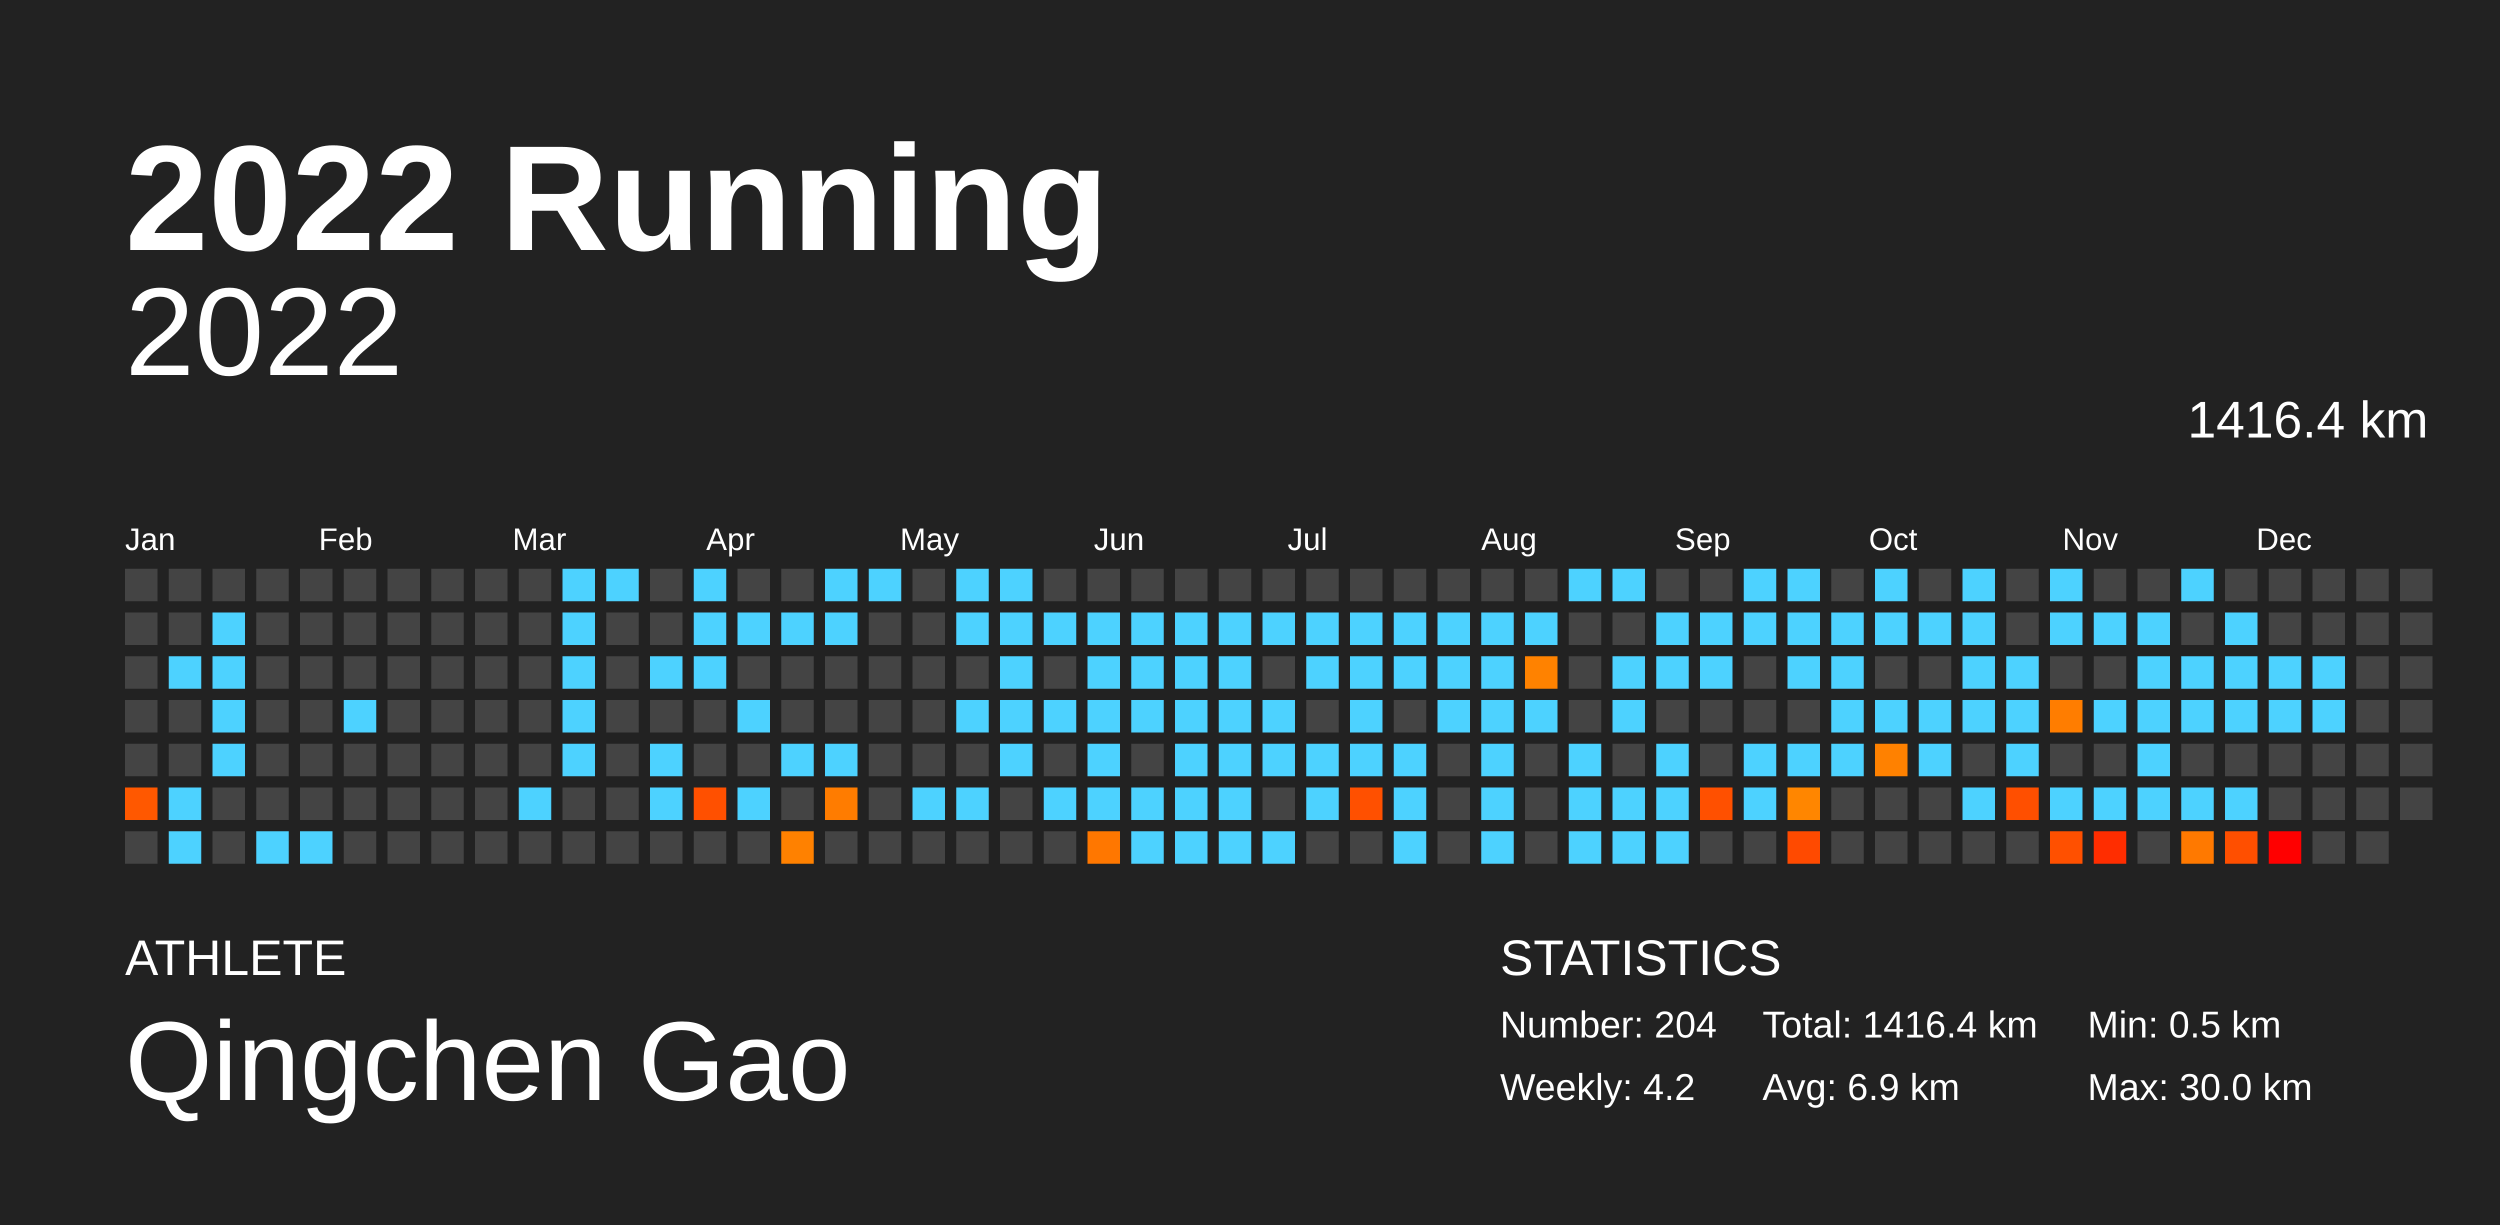
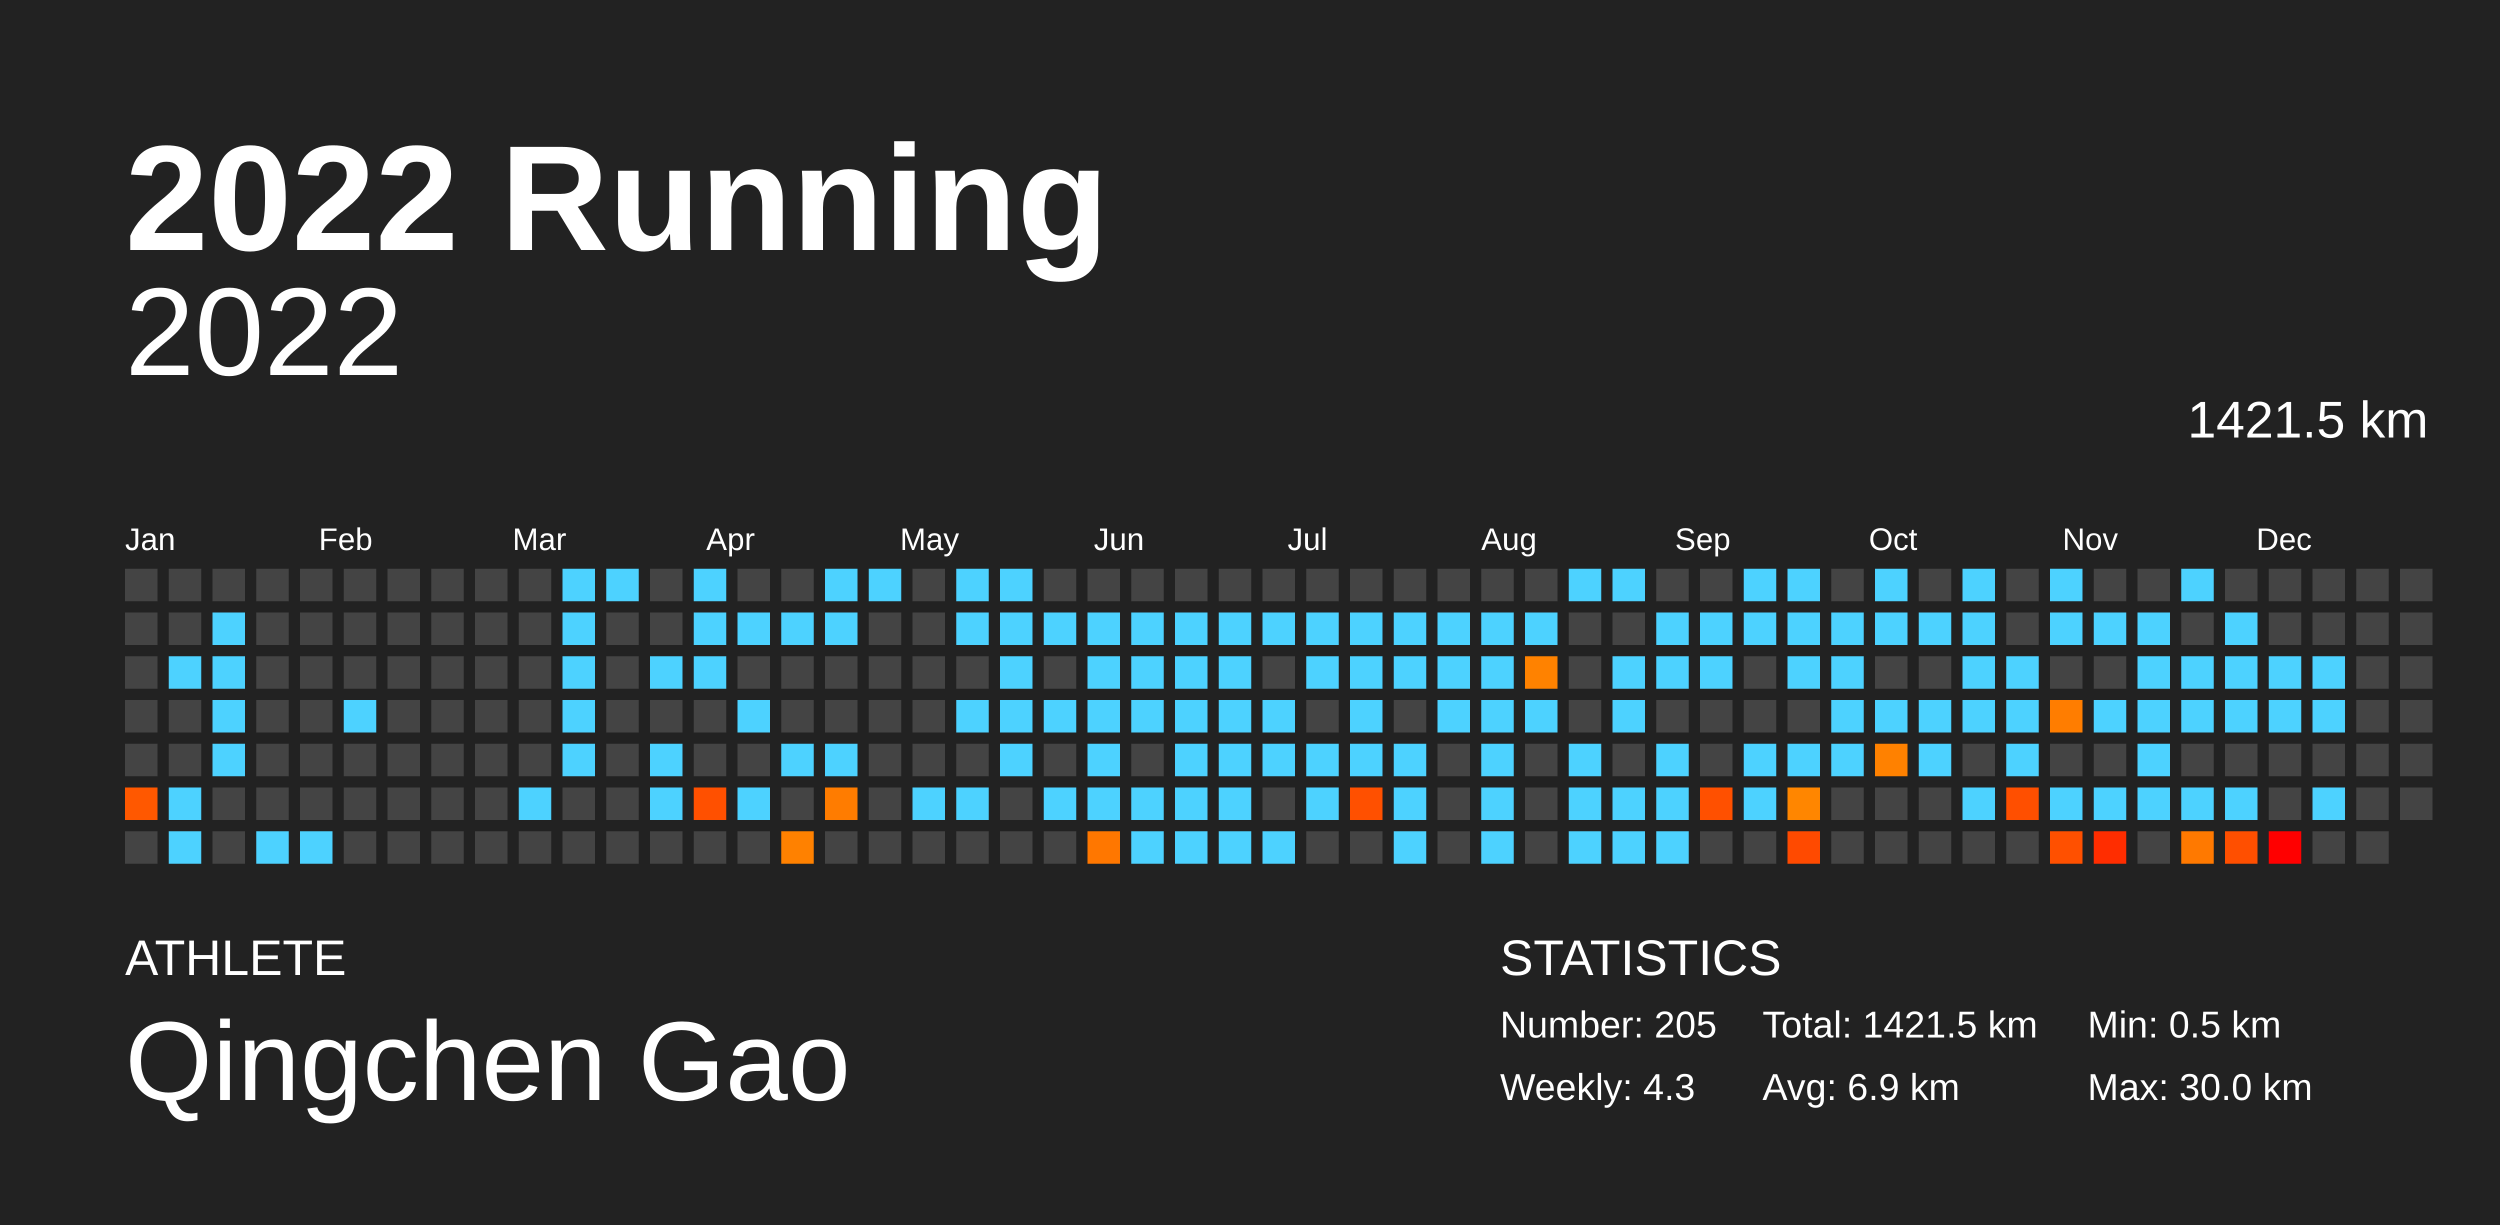
<svg xmlns="http://www.w3.org/2000/svg" baseProfile="full" height="98mm" version="1.1" viewBox="0,0,200,98" width="200mm">
  <defs />
  <rect fill="#222222" height="98" width="200" x="0" y="0" />
  <text fill="#FFFFFF" style="font-size:12px; font-family:Arial; font-weight:bold;" x="10" y="20">2022 Running</text>
  <text fill="#FFFFFF" style="font-size:4px; font-family:Arial" x="10" y="78">ATHLETE</text>
  <text fill="#FFFFFF" style="font-size:9px; font-family:Arial" x="10" y="88">Qingchen Gao</text>
  <text fill="#FFFFFF" style="font-size:4px; font-family:Arial" x="120" y="78">STATISTICS</text>
-   <text fill="#FFFFFF" style="font-size:3px; font-family:Arial" x="120" y="83">Number: 204</text>
-   <text fill="#FFFFFF" style="font-size:3px; font-family:Arial" x="120" y="88">Weekly: 4.2</text>
-   <text fill="#FFFFFF" style="font-size:3px; font-family:Arial" x="141" y="83">Total: 1416.4 km</text>
+   <text fill="#FFFFFF" style="font-size:3px; font-family:Arial" x="120" y="83">Number: 205</text>
+   <text fill="#FFFFFF" style="font-size:3px; font-family:Arial" x="120" y="88">Weekly: 4.3</text>
+   <text fill="#FFFFFF" style="font-size:3px; font-family:Arial" x="141" y="83">Total: 1421.5 km</text>
  <text fill="#FFFFFF" style="font-size:3px; font-family:Arial" x="141" y="88">Avg: 6.9 km</text>
  <text fill="#FFFFFF" style="font-size:3px; font-family:Arial" x="167" y="83">Min: 0.5 km</text>
  <text fill="#FFFFFF" style="font-size:3px; font-family:Arial" x="167" y="88">Max: 30.0 km</text>
  <text alignment-baseline="hanging" fill="#FFFFFF" style="font-size:10.0px; font-family:Arial;" x="10" y="30">2022</text>
-   <text alignment-baseline="hanging" fill="#FFFFFF" style="font-size:4.125px; font-family:Arial;" x="175" y="35">1416.4 km</text>
+   <text alignment-baseline="hanging" fill="#FFFFFF" style="font-size:4.125px; font-family:Arial;" x="175" y="35">1421.5 km</text>
  <text fill="#FFFFFF" style="font-size:2.5px; font-family:Arial" x="10.0" y="44">Jan</text>
  <text fill="#FFFFFF" style="font-size:2.5px; font-family:Arial" x="25.5" y="44">Feb</text>
  <text fill="#FFFFFF" style="font-size:2.5px; font-family:Arial" x="41.0" y="44">Mar</text>
  <text fill="#FFFFFF" style="font-size:2.5px; font-family:Arial" x="56.5" y="44">Apr</text>
  <text fill="#FFFFFF" style="font-size:2.5px; font-family:Arial" x="72.0" y="44">May</text>
  <text fill="#FFFFFF" style="font-size:2.5px; font-family:Arial" x="87.5" y="44">Jun</text>
  <text fill="#FFFFFF" style="font-size:2.5px; font-family:Arial" x="103.0" y="44">Jul</text>
  <text fill="#FFFFFF" style="font-size:2.5px; font-family:Arial" x="118.5" y="44">Aug</text>
  <text fill="#FFFFFF" style="font-size:2.5px; font-family:Arial" x="134.0" y="44">Sep</text>
  <text fill="#FFFFFF" style="font-size:2.5px; font-family:Arial" x="149.5" y="44">Oct</text>
  <text fill="#FFFFFF" style="font-size:2.5px; font-family:Arial" x="165.0" y="44">Nov</text>
  <text fill="#FFFFFF" style="font-size:2.5px; font-family:Arial" x="180.5" y="44">Dec</text>
  <rect fill="#444444" height="2.6" width="2.6" x="10.0" y="45.5" />
  <rect fill="#444444" height="2.6" width="2.6" x="10.0" y="49.0" />
  <rect fill="#444444" height="2.6" width="2.6" x="10.0" y="52.5" />
  <rect fill="#444444" height="2.6" width="2.6" x="10.0" y="56.0" />
  <rect fill="#444444" height="2.6" width="2.6" x="10.0" y="59.5" />
  <rect fill="#ff5800" height="2.6" width="2.6" x="10.0" y="63.0" />
  <rect fill="#444444" height="2.6" width="2.6" x="10.0" y="66.5" />
  <rect fill="#444444" height="2.6" width="2.6" x="13.5" y="45.5" />
  <rect fill="#444444" height="2.6" width="2.6" x="13.5" y="49.0" />
  <rect fill="#4dd2ff" height="2.6" width="2.6" x="13.5" y="52.5" />
  <rect fill="#444444" height="2.6" width="2.6" x="13.5" y="56.0" />
  <rect fill="#444444" height="2.6" width="2.6" x="13.5" y="59.5" />
  <rect fill="#4dd2ff" height="2.6" width="2.6" x="13.5" y="63.0" />
  <rect fill="#4dd2ff" height="2.6" width="2.6" x="13.5" y="66.5" />
  <rect fill="#444444" height="2.6" width="2.6" x="17.0" y="45.5" />
  <rect fill="#4dd2ff" height="2.6" width="2.6" x="17.0" y="49.0" />
  <rect fill="#4dd2ff" height="2.6" width="2.6" x="17.0" y="52.5" />
  <rect fill="#4dd2ff" height="2.6" width="2.6" x="17.0" y="56.0" />
  <rect fill="#4dd2ff" height="2.6" width="2.6" x="17.0" y="59.5" />
  <rect fill="#444444" height="2.6" width="2.6" x="17.0" y="63.0" />
  <rect fill="#444444" height="2.6" width="2.6" x="17.0" y="66.5" />
  <rect fill="#444444" height="2.6" width="2.6" x="20.5" y="45.5" />
  <rect fill="#444444" height="2.6" width="2.6" x="20.5" y="49.0" />
  <rect fill="#444444" height="2.6" width="2.6" x="20.5" y="52.5" />
  <rect fill="#444444" height="2.6" width="2.6" x="20.5" y="56.0" />
  <rect fill="#444444" height="2.6" width="2.6" x="20.5" y="59.5" />
  <rect fill="#444444" height="2.6" width="2.6" x="20.5" y="63.0" />
  <rect fill="#4dd2ff" height="2.6" width="2.6" x="20.5" y="66.5" />
  <rect fill="#444444" height="2.6" width="2.6" x="24.0" y="45.5" />
  <rect fill="#444444" height="2.6" width="2.6" x="24.0" y="49.0" />
  <rect fill="#444444" height="2.6" width="2.6" x="24.0" y="52.5" />
  <rect fill="#444444" height="2.6" width="2.6" x="24.0" y="56.0" />
  <rect fill="#444444" height="2.6" width="2.6" x="24.0" y="59.5" />
  <rect fill="#444444" height="2.6" width="2.6" x="24.0" y="63.0" />
  <rect fill="#4dd2ff" height="2.6" width="2.6" x="24.0" y="66.5" />
  <rect fill="#444444" height="2.6" width="2.6" x="27.5" y="45.5" />
  <rect fill="#444444" height="2.6" width="2.6" x="27.5" y="49.0" />
  <rect fill="#444444" height="2.6" width="2.6" x="27.5" y="52.5" />
  <rect fill="#4dd2ff" height="2.6" width="2.6" x="27.5" y="56.0" />
  <rect fill="#444444" height="2.6" width="2.6" x="27.5" y="59.5" />
  <rect fill="#444444" height="2.6" width="2.6" x="27.5" y="63.0" />
  <rect fill="#444444" height="2.6" width="2.6" x="27.5" y="66.5" />
  <rect fill="#444444" height="2.6" width="2.6" x="31.0" y="45.5" />
  <rect fill="#444444" height="2.6" width="2.6" x="31.0" y="49.0" />
  <rect fill="#444444" height="2.6" width="2.6" x="31.0" y="52.5" />
  <rect fill="#444444" height="2.6" width="2.6" x="31.0" y="56.0" />
  <rect fill="#444444" height="2.6" width="2.6" x="31.0" y="59.5" />
  <rect fill="#444444" height="2.6" width="2.6" x="31.0" y="63.0" />
  <rect fill="#444444" height="2.6" width="2.6" x="31.0" y="66.5" />
  <rect fill="#444444" height="2.6" width="2.6" x="34.5" y="45.5" />
  <rect fill="#444444" height="2.6" width="2.6" x="34.5" y="49.0" />
  <rect fill="#444444" height="2.6" width="2.6" x="34.5" y="52.5" />
  <rect fill="#444444" height="2.6" width="2.6" x="34.5" y="56.0" />
  <rect fill="#444444" height="2.6" width="2.6" x="34.5" y="59.5" />
  <rect fill="#444444" height="2.6" width="2.6" x="34.5" y="63.0" />
  <rect fill="#444444" height="2.6" width="2.6" x="34.5" y="66.5" />
  <rect fill="#444444" height="2.6" width="2.6" x="38.0" y="45.5" />
  <rect fill="#444444" height="2.6" width="2.6" x="38.0" y="49.0" />
  <rect fill="#444444" height="2.6" width="2.6" x="38.0" y="52.5" />
  <rect fill="#444444" height="2.6" width="2.6" x="38.0" y="56.0" />
  <rect fill="#444444" height="2.6" width="2.6" x="38.0" y="59.5" />
  <rect fill="#444444" height="2.6" width="2.6" x="38.0" y="63.0" />
  <rect fill="#444444" height="2.6" width="2.6" x="38.0" y="66.5" />
  <rect fill="#444444" height="2.6" width="2.6" x="41.5" y="45.5" />
  <rect fill="#444444" height="2.6" width="2.6" x="41.5" y="49.0" />
  <rect fill="#444444" height="2.6" width="2.6" x="41.5" y="52.5" />
  <rect fill="#444444" height="2.6" width="2.6" x="41.5" y="56.0" />
  <rect fill="#444444" height="2.6" width="2.6" x="41.5" y="59.5" />
  <rect fill="#4dd2ff" height="2.6" width="2.6" x="41.5" y="63.0" />
  <rect fill="#444444" height="2.6" width="2.6" x="41.5" y="66.5" />
  <rect fill="#4dd2ff" height="2.6" width="2.6" x="45.0" y="45.5" />
  <rect fill="#4dd2ff" height="2.6" width="2.6" x="45.0" y="49.0" />
  <rect fill="#4dd2ff" height="2.6" width="2.6" x="45.0" y="52.5" />
  <rect fill="#4dd2ff" height="2.6" width="2.6" x="45.0" y="56.0" />
  <rect fill="#4dd2ff" height="2.6" width="2.6" x="45.0" y="59.5" />
  <rect fill="#444444" height="2.6" width="2.6" x="45.0" y="63.0" />
  <rect fill="#444444" height="2.6" width="2.6" x="45.0" y="66.5" />
  <rect fill="#4dd2ff" height="2.6" width="2.6" x="48.5" y="45.5" />
  <rect fill="#444444" height="2.6" width="2.6" x="48.5" y="49.0" />
  <rect fill="#444444" height="2.6" width="2.6" x="48.5" y="52.5" />
  <rect fill="#444444" height="2.6" width="2.6" x="48.5" y="56.0" />
  <rect fill="#444444" height="2.6" width="2.6" x="48.5" y="59.5" />
  <rect fill="#444444" height="2.6" width="2.6" x="48.5" y="63.0" />
  <rect fill="#444444" height="2.6" width="2.6" x="48.5" y="66.5" />
  <rect fill="#444444" height="2.6" width="2.6" x="52.0" y="45.5" />
  <rect fill="#444444" height="2.6" width="2.6" x="52.0" y="49.0" />
  <rect fill="#4dd2ff" height="2.6" width="2.6" x="52.0" y="52.5" />
  <rect fill="#444444" height="2.6" width="2.6" x="52.0" y="56.0" />
  <rect fill="#4dd2ff" height="2.6" width="2.6" x="52.0" y="59.5" />
  <rect fill="#4dd2ff" height="2.6" width="2.6" x="52.0" y="63.0" />
  <rect fill="#444444" height="2.6" width="2.6" x="52.0" y="66.5" />
  <rect fill="#4dd2ff" height="2.6" width="2.6" x="55.5" y="45.5" />
  <rect fill="#4dd2ff" height="2.6" width="2.6" x="55.5" y="49.0" />
  <rect fill="#4dd2ff" height="2.6" width="2.6" x="55.5" y="52.5" />
  <rect fill="#444444" height="2.6" width="2.6" x="55.5" y="56.0" />
  <rect fill="#444444" height="2.6" width="2.6" x="55.5" y="59.5" />
  <rect fill="#ff5000" height="2.6" width="2.6" x="55.5" y="63.0" />
  <rect fill="#444444" height="2.6" width="2.6" x="55.5" y="66.5" />
  <rect fill="#444444" height="2.6" width="2.6" x="59.0" y="45.5" />
  <rect fill="#4dd2ff" height="2.6" width="2.6" x="59.0" y="49.0" />
  <rect fill="#444444" height="2.6" width="2.6" x="59.0" y="52.5" />
  <rect fill="#4dd2ff" height="2.6" width="2.6" x="59.0" y="56.0" />
  <rect fill="#444444" height="2.6" width="2.6" x="59.0" y="59.5" />
  <rect fill="#4dd2ff" height="2.6" width="2.6" x="59.0" y="63.0" />
  <rect fill="#444444" height="2.6" width="2.6" x="59.0" y="66.5" />
  <rect fill="#444444" height="2.6" width="2.6" x="62.5" y="45.5" />
  <rect fill="#4dd2ff" height="2.6" width="2.6" x="62.5" y="49.0" />
  <rect fill="#444444" height="2.6" width="2.6" x="62.5" y="52.5" />
  <rect fill="#444444" height="2.6" width="2.6" x="62.5" y="56.0" />
  <rect fill="#4dd2ff" height="2.6" width="2.6" x="62.5" y="59.5" />
  <rect fill="#444444" height="2.6" width="2.6" x="62.5" y="63.0" />
  <rect fill="#ff8100" height="2.6" width="2.6" x="62.5" y="66.5" />
  <rect fill="#4dd2ff" height="2.6" width="2.6" x="66.0" y="45.5" />
  <rect fill="#4dd2ff" height="2.6" width="2.6" x="66.0" y="49.0" />
  <rect fill="#444444" height="2.6" width="2.6" x="66.0" y="52.5" />
  <rect fill="#444444" height="2.6" width="2.6" x="66.0" y="56.0" />
  <rect fill="#4dd2ff" height="2.6" width="2.6" x="66.0" y="59.5" />
  <rect fill="#ff7c00" height="2.6" width="2.6" x="66.0" y="63.0" />
  <rect fill="#444444" height="2.6" width="2.6" x="66.0" y="66.5" />
  <rect fill="#4dd2ff" height="2.6" width="2.6" x="69.5" y="45.5" />
  <rect fill="#444444" height="2.6" width="2.6" x="69.5" y="49.0" />
  <rect fill="#444444" height="2.6" width="2.6" x="69.5" y="52.5" />
  <rect fill="#444444" height="2.6" width="2.6" x="69.5" y="56.0" />
  <rect fill="#444444" height="2.6" width="2.6" x="69.5" y="59.5" />
  <rect fill="#444444" height="2.6" width="2.6" x="69.5" y="63.0" />
  <rect fill="#444444" height="2.6" width="2.6" x="69.5" y="66.5" />
  <rect fill="#444444" height="2.6" width="2.6" x="73.0" y="45.5" />
  <rect fill="#444444" height="2.6" width="2.6" x="73.0" y="49.0" />
  <rect fill="#444444" height="2.6" width="2.6" x="73.0" y="52.5" />
  <rect fill="#444444" height="2.6" width="2.6" x="73.0" y="56.0" />
  <rect fill="#444444" height="2.6" width="2.6" x="73.0" y="59.5" />
  <rect fill="#4dd2ff" height="2.6" width="2.6" x="73.0" y="63.0" />
  <rect fill="#444444" height="2.6" width="2.6" x="73.0" y="66.5" />
  <rect fill="#4dd2ff" height="2.6" width="2.6" x="76.5" y="45.5" />
  <rect fill="#4dd2ff" height="2.6" width="2.6" x="76.5" y="49.0" />
  <rect fill="#444444" height="2.6" width="2.6" x="76.5" y="52.5" />
  <rect fill="#4dd2ff" height="2.6" width="2.6" x="76.5" y="56.0" />
  <rect fill="#444444" height="2.6" width="2.6" x="76.5" y="59.5" />
  <rect fill="#4dd2ff" height="2.6" width="2.6" x="76.5" y="63.0" />
  <rect fill="#444444" height="2.6" width="2.6" x="76.5" y="66.5" />
  <rect fill="#4dd2ff" height="2.6" width="2.6" x="80.0" y="45.5" />
  <rect fill="#4dd2ff" height="2.6" width="2.6" x="80.0" y="49.0" />
  <rect fill="#4dd2ff" height="2.6" width="2.6" x="80.0" y="52.5" />
  <rect fill="#4dd2ff" height="2.6" width="2.6" x="80.0" y="56.0" />
  <rect fill="#4dd2ff" height="2.6" width="2.6" x="80.0" y="59.5" />
  <rect fill="#444444" height="2.6" width="2.6" x="80.0" y="63.0" />
  <rect fill="#444444" height="2.6" width="2.6" x="80.0" y="66.5" />
  <rect fill="#444444" height="2.6" width="2.6" x="83.5" y="45.5" />
  <rect fill="#4dd2ff" height="2.6" width="2.6" x="83.5" y="49.0" />
  <rect fill="#444444" height="2.6" width="2.6" x="83.5" y="52.5" />
  <rect fill="#4dd2ff" height="2.6" width="2.6" x="83.5" y="56.0" />
  <rect fill="#444444" height="2.6" width="2.6" x="83.5" y="59.5" />
  <rect fill="#4dd2ff" height="2.6" width="2.6" x="83.5" y="63.0" />
  <rect fill="#444444" height="2.6" width="2.6" x="83.5" y="66.5" />
  <rect fill="#444444" height="2.6" width="2.6" x="87.0" y="45.5" />
  <rect fill="#4dd2ff" height="2.6" width="2.6" x="87.0" y="49.0" />
  <rect fill="#4dd2ff" height="2.6" width="2.6" x="87.0" y="52.5" />
  <rect fill="#4dd2ff" height="2.6" width="2.6" x="87.0" y="56.0" />
  <rect fill="#4dd2ff" height="2.6" width="2.6" x="87.0" y="59.5" />
  <rect fill="#4dd2ff" height="2.6" width="2.6" x="87.0" y="63.0" />
  <rect fill="#ff7700" height="2.6" width="2.6" x="87.0" y="66.5" />
  <rect fill="#444444" height="2.6" width="2.6" x="90.5" y="45.5" />
  <rect fill="#4dd2ff" height="2.6" width="2.6" x="90.5" y="49.0" />
  <rect fill="#4dd2ff" height="2.6" width="2.6" x="90.5" y="52.5" />
  <rect fill="#4dd2ff" height="2.6" width="2.6" x="90.5" y="56.0" />
  <rect fill="#444444" height="2.6" width="2.6" x="90.5" y="59.5" />
  <rect fill="#4dd2ff" height="2.6" width="2.6" x="90.5" y="63.0" />
  <rect fill="#4dd2ff" height="2.6" width="2.6" x="90.5" y="66.5" />
  <rect fill="#444444" height="2.6" width="2.6" x="94.0" y="45.5" />
  <rect fill="#4dd2ff" height="2.6" width="2.6" x="94.0" y="49.0" />
  <rect fill="#4dd2ff" height="2.6" width="2.6" x="94.0" y="52.5" />
  <rect fill="#4dd2ff" height="2.6" width="2.6" x="94.0" y="56.0" />
  <rect fill="#4dd2ff" height="2.6" width="2.6" x="94.0" y="59.5" />
  <rect fill="#4dd2ff" height="2.6" width="2.6" x="94.0" y="63.0" />
  <rect fill="#4dd2ff" height="2.6" width="2.6" x="94.0" y="66.5" />
  <rect fill="#444444" height="2.6" width="2.6" x="97.5" y="45.5" />
  <rect fill="#4dd2ff" height="2.6" width="2.6" x="97.5" y="49.0" />
  <rect fill="#4dd2ff" height="2.6" width="2.6" x="97.5" y="52.5" />
  <rect fill="#4dd2ff" height="2.6" width="2.6" x="97.5" y="56.0" />
  <rect fill="#4dd2ff" height="2.6" width="2.6" x="97.5" y="59.5" />
  <rect fill="#4dd2ff" height="2.6" width="2.6" x="97.5" y="63.0" />
  <rect fill="#4dd2ff" height="2.6" width="2.6" x="97.5" y="66.5" />
  <rect fill="#444444" height="2.6" width="2.6" x="101.0" y="45.5" />
  <rect fill="#4dd2ff" height="2.6" width="2.6" x="101.0" y="49.0" />
  <rect fill="#444444" height="2.6" width="2.6" x="101.0" y="52.5" />
  <rect fill="#4dd2ff" height="2.6" width="2.6" x="101.0" y="56.0" />
  <rect fill="#4dd2ff" height="2.6" width="2.6" x="101.0" y="59.5" />
  <rect fill="#444444" height="2.6" width="2.6" x="101.0" y="63.0" />
  <rect fill="#4dd2ff" height="2.6" width="2.6" x="101.0" y="66.5" />
  <rect fill="#444444" height="2.6" width="2.6" x="104.5" y="45.5" />
  <rect fill="#4dd2ff" height="2.6" width="2.6" x="104.5" y="49.0" />
  <rect fill="#4dd2ff" height="2.6" width="2.6" x="104.5" y="52.5" />
  <rect fill="#444444" height="2.6" width="2.6" x="104.5" y="56.0" />
  <rect fill="#4dd2ff" height="2.6" width="2.6" x="104.5" y="59.5" />
  <rect fill="#4dd2ff" height="2.6" width="2.6" x="104.5" y="63.0" />
  <rect fill="#444444" height="2.6" width="2.6" x="104.5" y="66.5" />
  <rect fill="#444444" height="2.6" width="2.6" x="108.0" y="45.5" />
  <rect fill="#4dd2ff" height="2.6" width="2.6" x="108.0" y="49.0" />
  <rect fill="#4dd2ff" height="2.6" width="2.6" x="108.0" y="52.5" />
  <rect fill="#4dd2ff" height="2.6" width="2.6" x="108.0" y="56.0" />
  <rect fill="#4dd2ff" height="2.6" width="2.6" x="108.0" y="59.5" />
  <rect fill="#ff5000" height="2.6" width="2.6" x="108.0" y="63.0" />
  <rect fill="#444444" height="2.6" width="2.6" x="108.0" y="66.5" />
  <rect fill="#444444" height="2.6" width="2.6" x="111.5" y="45.5" />
  <rect fill="#4dd2ff" height="2.6" width="2.6" x="111.5" y="49.0" />
  <rect fill="#4dd2ff" height="2.6" width="2.6" x="111.5" y="52.5" />
  <rect fill="#444444" height="2.6" width="2.6" x="111.5" y="56.0" />
  <rect fill="#4dd2ff" height="2.6" width="2.6" x="111.5" y="59.5" />
  <rect fill="#4dd2ff" height="2.6" width="2.6" x="111.5" y="63.0" />
  <rect fill="#4dd2ff" height="2.6" width="2.6" x="111.5" y="66.5" />
  <rect fill="#444444" height="2.6" width="2.6" x="115.0" y="45.5" />
  <rect fill="#4dd2ff" height="2.6" width="2.6" x="115.0" y="49.0" />
  <rect fill="#4dd2ff" height="2.6" width="2.6" x="115.0" y="52.5" />
  <rect fill="#4dd2ff" height="2.6" width="2.6" x="115.0" y="56.0" />
  <rect fill="#444444" height="2.6" width="2.6" x="115.0" y="59.5" />
  <rect fill="#444444" height="2.6" width="2.6" x="115.0" y="63.0" />
  <rect fill="#444444" height="2.6" width="2.6" x="115.0" y="66.5" />
  <rect fill="#444444" height="2.6" width="2.6" x="118.5" y="45.5" />
  <rect fill="#4dd2ff" height="2.6" width="2.6" x="118.5" y="49.0" />
  <rect fill="#4dd2ff" height="2.6" width="2.6" x="118.5" y="52.5" />
  <rect fill="#4dd2ff" height="2.6" width="2.6" x="118.5" y="56.0" />
  <rect fill="#4dd2ff" height="2.6" width="2.6" x="118.5" y="59.5" />
  <rect fill="#4dd2ff" height="2.6" width="2.6" x="118.5" y="63.0" />
  <rect fill="#4dd2ff" height="2.6" width="2.6" x="118.5" y="66.5" />
  <rect fill="#444444" height="2.6" width="2.6" x="122.0" y="45.5" />
  <rect fill="#4dd2ff" height="2.6" width="2.6" x="122.0" y="49.0" />
  <rect fill="#ff8200" height="2.6" width="2.6" x="122.0" y="52.5" />
  <rect fill="#4dd2ff" height="2.6" width="2.6" x="122.0" y="56.0" />
  <rect fill="#444444" height="2.6" width="2.6" x="122.0" y="59.5" />
  <rect fill="#444444" height="2.6" width="2.6" x="122.0" y="63.0" />
  <rect fill="#444444" height="2.6" width="2.6" x="122.0" y="66.5" />
  <rect fill="#4dd2ff" height="2.6" width="2.6" x="125.5" y="45.5" />
  <rect fill="#444444" height="2.6" width="2.6" x="125.5" y="49.0" />
  <rect fill="#444444" height="2.6" width="2.6" x="125.5" y="52.5" />
  <rect fill="#444444" height="2.6" width="2.6" x="125.5" y="56.0" />
  <rect fill="#4dd2ff" height="2.6" width="2.6" x="125.5" y="59.5" />
  <rect fill="#4dd2ff" height="2.6" width="2.6" x="125.5" y="63.0" />
  <rect fill="#4dd2ff" height="2.6" width="2.6" x="125.5" y="66.5" />
  <rect fill="#4dd2ff" height="2.6" width="2.6" x="129.0" y="45.5" />
  <rect fill="#444444" height="2.6" width="2.6" x="129.0" y="49.0" />
  <rect fill="#4dd2ff" height="2.6" width="2.6" x="129.0" y="52.5" />
  <rect fill="#4dd2ff" height="2.6" width="2.6" x="129.0" y="56.0" />
  <rect fill="#444444" height="2.6" width="2.6" x="129.0" y="59.5" />
  <rect fill="#4dd2ff" height="2.6" width="2.6" x="129.0" y="63.0" />
  <rect fill="#4dd2ff" height="2.6" width="2.6" x="129.0" y="66.5" />
  <rect fill="#444444" height="2.6" width="2.6" x="132.5" y="45.5" />
  <rect fill="#4dd2ff" height="2.6" width="2.6" x="132.5" y="49.0" />
  <rect fill="#4dd2ff" height="2.6" width="2.6" x="132.5" y="52.5" />
  <rect fill="#444444" height="2.6" width="2.6" x="132.5" y="56.0" />
  <rect fill="#4dd2ff" height="2.6" width="2.6" x="132.5" y="59.5" />
  <rect fill="#4dd2ff" height="2.6" width="2.6" x="132.5" y="63.0" />
  <rect fill="#4dd2ff" height="2.6" width="2.6" x="132.5" y="66.5" />
  <rect fill="#444444" height="2.6" width="2.6" x="136.0" y="45.5" />
  <rect fill="#4dd2ff" height="2.6" width="2.6" x="136.0" y="49.0" />
  <rect fill="#4dd2ff" height="2.6" width="2.6" x="136.0" y="52.5" />
  <rect fill="#444444" height="2.6" width="2.6" x="136.0" y="56.0" />
  <rect fill="#444444" height="2.6" width="2.6" x="136.0" y="59.5" />
  <rect fill="#ff5000" height="2.6" width="2.6" x="136.0" y="63.0" />
  <rect fill="#444444" height="2.6" width="2.6" x="136.0" y="66.5" />
  <rect fill="#4dd2ff" height="2.6" width="2.6" x="139.5" y="45.5" />
  <rect fill="#4dd2ff" height="2.6" width="2.6" x="139.5" y="49.0" />
  <rect fill="#444444" height="2.6" width="2.6" x="139.5" y="52.5" />
  <rect fill="#444444" height="2.6" width="2.6" x="139.5" y="56.0" />
  <rect fill="#4dd2ff" height="2.6" width="2.6" x="139.5" y="59.5" />
  <rect fill="#4dd2ff" height="2.6" width="2.6" x="139.5" y="63.0" />
  <rect fill="#444444" height="2.6" width="2.6" x="139.5" y="66.5" />
  <rect fill="#4dd2ff" height="2.6" width="2.6" x="143.0" y="45.5" />
  <rect fill="#4dd2ff" height="2.6" width="2.6" x="143.0" y="49.0" />
  <rect fill="#4dd2ff" height="2.6" width="2.6" x="143.0" y="52.5" />
  <rect fill="#444444" height="2.6" width="2.6" x="143.0" y="56.0" />
  <rect fill="#4dd2ff" height="2.6" width="2.6" x="143.0" y="59.5" />
  <rect fill="#ff8600" height="2.6" width="2.6" x="143.0" y="63.0" />
  <rect fill="#ff4a00" height="2.6" width="2.6" x="143.0" y="66.5" />
  <rect fill="#444444" height="2.6" width="2.6" x="146.5" y="45.5" />
  <rect fill="#4dd2ff" height="2.6" width="2.6" x="146.5" y="49.0" />
  <rect fill="#4dd2ff" height="2.6" width="2.6" x="146.5" y="52.5" />
  <rect fill="#4dd2ff" height="2.6" width="2.6" x="146.5" y="56.0" />
  <rect fill="#4dd2ff" height="2.6" width="2.6" x="146.5" y="59.5" />
  <rect fill="#444444" height="2.6" width="2.6" x="146.5" y="63.0" />
  <rect fill="#444444" height="2.6" width="2.6" x="146.5" y="66.5" />
  <rect fill="#4dd2ff" height="2.6" width="2.6" x="150.0" y="45.5" />
  <rect fill="#4dd2ff" height="2.6" width="2.6" x="150.0" y="49.0" />
  <rect fill="#444444" height="2.6" width="2.6" x="150.0" y="52.5" />
  <rect fill="#4dd2ff" height="2.6" width="2.6" x="150.0" y="56.0" />
  <rect fill="#ff8100" height="2.6" width="2.6" x="150.0" y="59.5" />
  <rect fill="#444444" height="2.6" width="2.6" x="150.0" y="63.0" />
  <rect fill="#444444" height="2.6" width="2.6" x="150.0" y="66.5" />
  <rect fill="#444444" height="2.6" width="2.6" x="153.5" y="45.5" />
  <rect fill="#4dd2ff" height="2.6" width="2.6" x="153.5" y="49.0" />
  <rect fill="#444444" height="2.6" width="2.6" x="153.5" y="52.5" />
  <rect fill="#4dd2ff" height="2.6" width="2.6" x="153.5" y="56.0" />
  <rect fill="#4dd2ff" height="2.6" width="2.6" x="153.5" y="59.5" />
  <rect fill="#444444" height="2.6" width="2.6" x="153.5" y="63.0" />
  <rect fill="#444444" height="2.6" width="2.6" x="153.5" y="66.5" />
  <rect fill="#4dd2ff" height="2.6" width="2.6" x="157.0" y="45.5" />
  <rect fill="#4dd2ff" height="2.6" width="2.6" x="157.0" y="49.0" />
  <rect fill="#4dd2ff" height="2.6" width="2.6" x="157.0" y="52.5" />
  <rect fill="#4dd2ff" height="2.6" width="2.6" x="157.0" y="56.0" />
  <rect fill="#444444" height="2.6" width="2.6" x="157.0" y="59.5" />
  <rect fill="#4dd2ff" height="2.6" width="2.6" x="157.0" y="63.0" />
  <rect fill="#444444" height="2.6" width="2.6" x="157.0" y="66.5" />
  <rect fill="#444444" height="2.6" width="2.6" x="160.5" y="45.5" />
  <rect fill="#444444" height="2.6" width="2.6" x="160.5" y="49.0" />
  <rect fill="#4dd2ff" height="2.6" width="2.6" x="160.5" y="52.5" />
  <rect fill="#4dd2ff" height="2.6" width="2.6" x="160.5" y="56.0" />
  <rect fill="#4dd2ff" height="2.6" width="2.6" x="160.5" y="59.5" />
  <rect fill="#ff4f00" height="2.6" width="2.6" x="160.5" y="63.0" />
  <rect fill="#444444" height="2.6" width="2.6" x="160.5" y="66.5" />
  <rect fill="#4dd2ff" height="2.6" width="2.6" x="164.0" y="45.5" />
  <rect fill="#4dd2ff" height="2.6" width="2.6" x="164.0" y="49.0" />
  <rect fill="#444444" height="2.6" width="2.6" x="164.0" y="52.5" />
  <rect fill="#ff7d00" height="2.6" width="2.6" x="164.0" y="56.0" />
  <rect fill="#444444" height="2.6" width="2.6" x="164.0" y="59.5" />
  <rect fill="#4dd2ff" height="2.6" width="2.6" x="164.0" y="63.0" />
  <rect fill="#ff5000" height="2.6" width="2.6" x="164.0" y="66.5" />
  <rect fill="#444444" height="2.6" width="2.6" x="167.5" y="45.5" />
  <rect fill="#4dd2ff" height="2.6" width="2.6" x="167.5" y="49.0" />
  <rect fill="#444444" height="2.6" width="2.6" x="167.5" y="52.5" />
  <rect fill="#4dd2ff" height="2.6" width="2.6" x="167.5" y="56.0" />
  <rect fill="#444444" height="2.6" width="2.6" x="167.5" y="59.5" />
  <rect fill="#4dd2ff" height="2.6" width="2.6" x="167.5" y="63.0" />
  <rect fill="#ff2d00" height="2.6" width="2.6" x="167.5" y="66.5" />
  <rect fill="#444444" height="2.6" width="2.6" x="171.0" y="45.5" />
  <rect fill="#4dd2ff" height="2.6" width="2.6" x="171.0" y="49.0" />
  <rect fill="#4dd2ff" height="2.6" width="2.6" x="171.0" y="52.5" />
  <rect fill="#4dd2ff" height="2.6" width="2.6" x="171.0" y="56.0" />
  <rect fill="#4dd2ff" height="2.6" width="2.6" x="171.0" y="59.5" />
  <rect fill="#4dd2ff" height="2.6" width="2.6" x="171.0" y="63.0" />
  <rect fill="#444444" height="2.6" width="2.6" x="171.0" y="66.5" />
  <rect fill="#4dd2ff" height="2.6" width="2.6" x="174.5" y="45.5" />
  <rect fill="#444444" height="2.6" width="2.6" x="174.5" y="49.0" />
  <rect fill="#4dd2ff" height="2.6" width="2.6" x="174.5" y="52.5" />
  <rect fill="#4dd2ff" height="2.6" width="2.6" x="174.5" y="56.0" />
  <rect fill="#444444" height="2.6" width="2.6" x="174.5" y="59.5" />
  <rect fill="#4dd2ff" height="2.6" width="2.6" x="174.5" y="63.0" />
  <rect fill="#ff7900" height="2.6" width="2.6" x="174.5" y="66.5" />
  <rect fill="#444444" height="2.6" width="2.6" x="178.0" y="45.5" />
  <rect fill="#4dd2ff" height="2.6" width="2.6" x="178.0" y="49.0" />
  <rect fill="#4dd2ff" height="2.6" width="2.6" x="178.0" y="52.5" />
  <rect fill="#4dd2ff" height="2.6" width="2.6" x="178.0" y="56.0" />
  <rect fill="#444444" height="2.6" width="2.6" x="178.0" y="59.5" />
  <rect fill="#4dd2ff" height="2.6" width="2.6" x="178.0" y="63.0" />
  <rect fill="#ff4f00" height="2.6" width="2.6" x="178.0" y="66.5" />
  <rect fill="#444444" height="2.6" width="2.6" x="181.5" y="45.5" />
  <rect fill="#444444" height="2.6" width="2.6" x="181.5" y="49.0" />
  <rect fill="#4dd2ff" height="2.6" width="2.6" x="181.5" y="52.5" />
  <rect fill="#4dd2ff" height="2.6" width="2.6" x="181.5" y="56.0" />
  <rect fill="#444444" height="2.6" width="2.6" x="181.5" y="59.5" />
  <rect fill="#444444" height="2.6" width="2.6" x="181.5" y="63.0" />
  <rect fill="red" height="2.6" width="2.6" x="181.5" y="66.5" />
  <rect fill="#444444" height="2.6" width="2.6" x="185.0" y="45.5" />
  <rect fill="#444444" height="2.6" width="2.6" x="185.0" y="49.0" />
  <rect fill="#4dd2ff" height="2.6" width="2.6" x="185.0" y="52.5" />
  <rect fill="#4dd2ff" height="2.6" width="2.6" x="185.0" y="56.0" />
  <rect fill="#444444" height="2.6" width="2.6" x="185.0" y="59.5" />
-   <rect fill="#444444" height="2.6" width="2.6" x="185.0" y="63.0" />
+   <rect fill="#4dd2ff" height="2.6" width="2.6" x="185.0" y="63.0" />
  <rect fill="#444444" height="2.6" width="2.6" x="185.0" y="66.5" />
  <rect fill="#444444" height="2.6" width="2.6" x="188.5" y="45.5" />
  <rect fill="#444444" height="2.6" width="2.6" x="188.5" y="49.0" />
  <rect fill="#444444" height="2.6" width="2.6" x="188.5" y="52.5" />
  <rect fill="#444444" height="2.6" width="2.6" x="188.5" y="56.0" />
  <rect fill="#444444" height="2.6" width="2.6" x="188.5" y="59.5" />
  <rect fill="#444444" height="2.6" width="2.6" x="188.5" y="63.0" />
  <rect fill="#444444" height="2.6" width="2.6" x="188.5" y="66.5" />
  <rect fill="#444444" height="2.6" width="2.6" x="192.0" y="45.5" />
  <rect fill="#444444" height="2.6" width="2.6" x="192.0" y="49.0" />
  <rect fill="#444444" height="2.6" width="2.6" x="192.0" y="52.5" />
  <rect fill="#444444" height="2.6" width="2.6" x="192.0" y="56.0" />
  <rect fill="#444444" height="2.6" width="2.6" x="192.0" y="59.5" />
  <rect fill="#444444" height="2.6" width="2.6" x="192.0" y="63.0" />
</svg>
